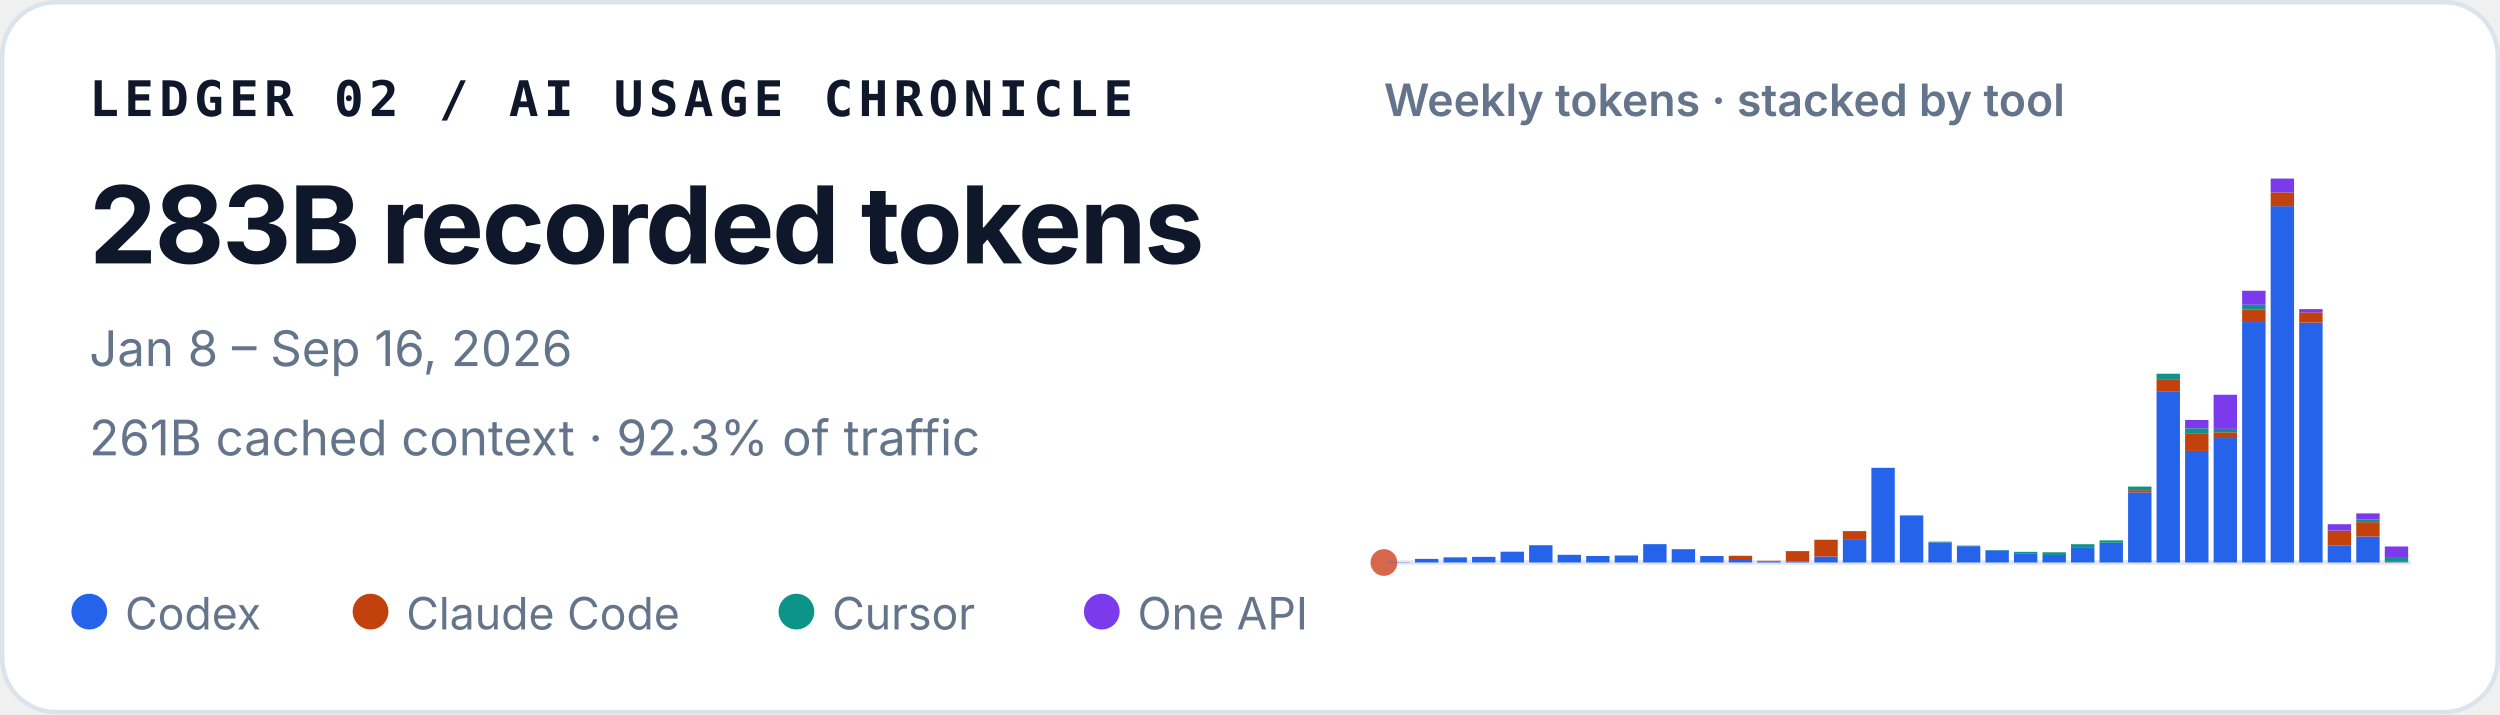
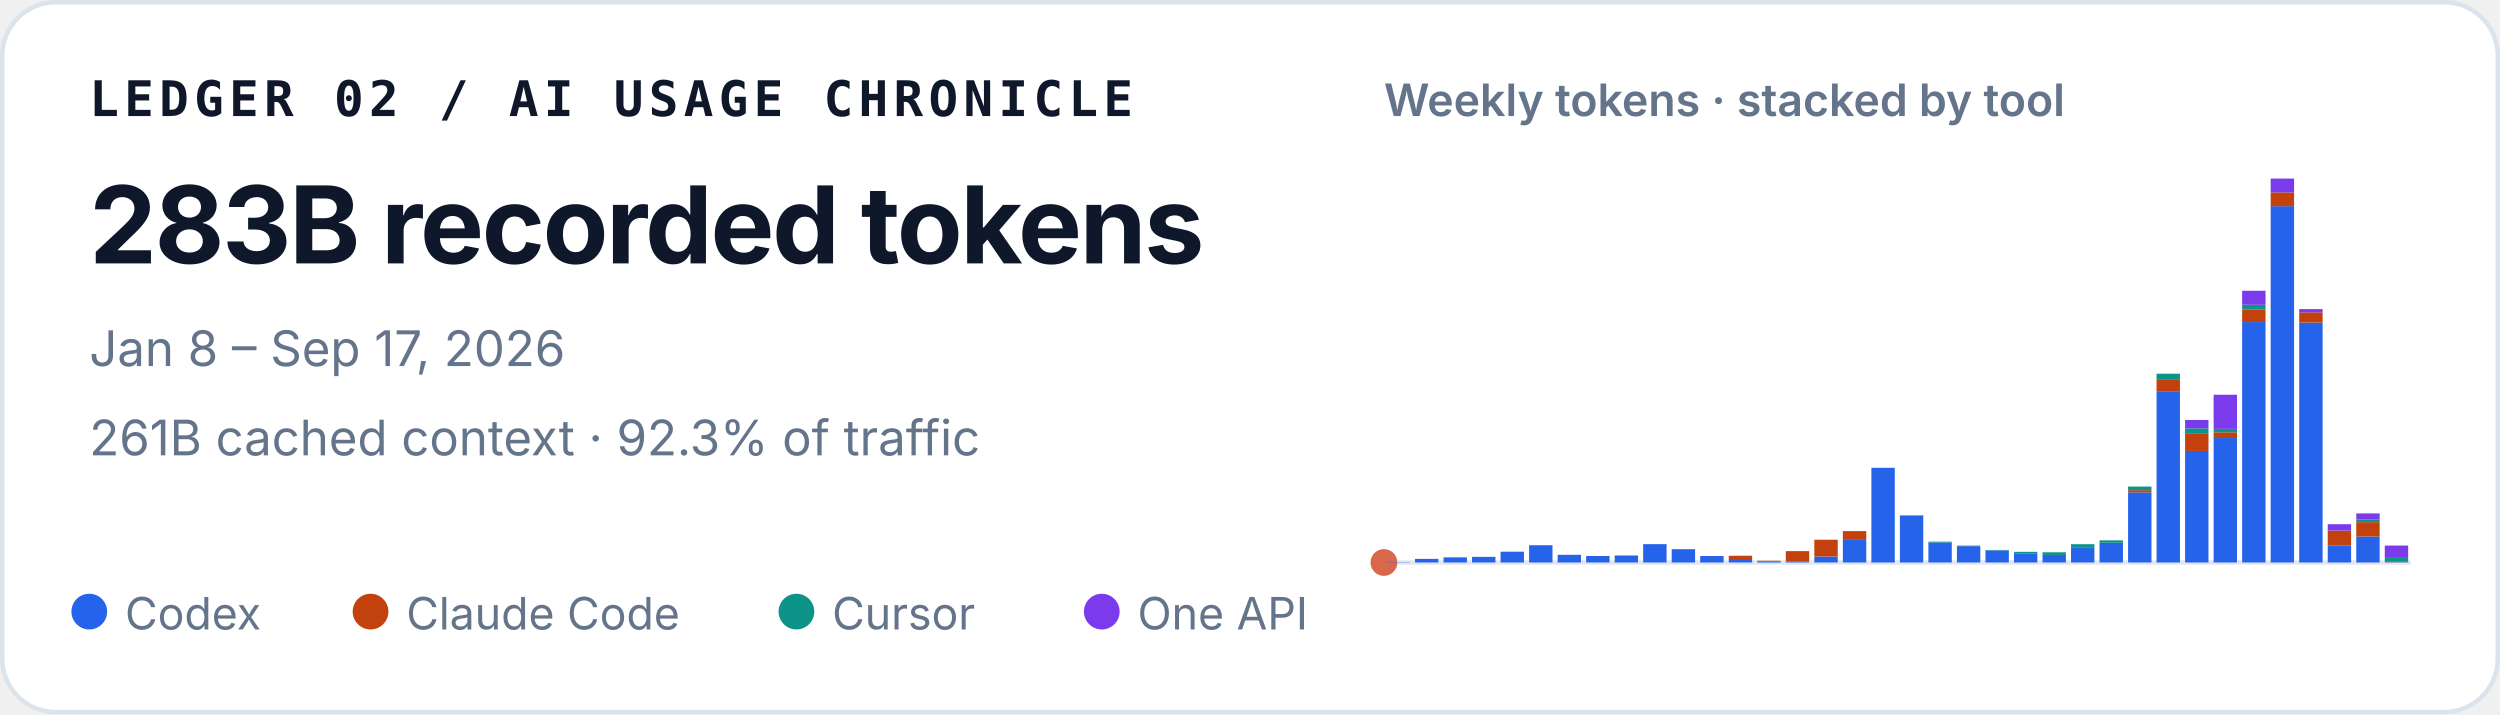
<svg xmlns="http://www.w3.org/2000/svg" width="560" height="160" viewBox="0 0 560 160" role="img" aria-labelledby="title desc">
  <style>
    text { font-family: ui-sans-serif, -apple-system, BlinkMacSystemFont, "Segoe UI", sans-serif; fill: #0f172a; }
    .identity { font-family: ui-monospace, SFMono-Regular, Menlo, Consolas, monospace; font-size: 11px; font-weight: 700; letter-spacing: .11em; }
    .total { font-size: 24px; font-weight: 720; letter-spacing: -.02em; }
    .meta { font-size: 11px; fill: #64748b; }
    .chart-title { font-size: 10px; font-weight: 600; fill: #64748b; }
    .legend { font-size: 10px; fill: #64748b; }
  </style>
  <rect x=".5" y=".5" width="559" height="159" rx="12" fill="#ffffff" stroke="#dbe3ec" />
  <text x="20" y="26" class="identity">LEDGER 02 / AI USAGE CHRONICLE</text>
  <text x="20" y="59" class="total">283B recorded tokens</text>
-   <text x="20" y="82" class="meta">Jan 8 – Sep 16, 2026</text>
+   <text x="20" y="82" class="meta">Jan 8 – Sep 17, 2026</text>
  <text x="20" y="102" class="meta">261B cached context · 92.3% of traffic</text>
  <text x="310" y="26" class="chart-title">Weekly tokens · stacked by tool</text>
  <line x1="310" y1="126" x2="540" y2="126" stroke="#e2e8f0" />
  <circle cx="310" cy="126" r="3" fill="#D9684B" aria-hidden="true" />
  <g aria-label="Weekly token volume, stacked by tool">
    <rect x="310.57" y="125.93" width="5.24" height="0.07" fill="#2563eb" />
    <rect x="316.96" y="125.19" width="5.24" height="0.81" fill="#2563eb" />
    <rect x="323.35" y="124.85" width="5.24" height="1.15" fill="#2563eb" />
    <rect x="329.74" y="124.74" width="5.24" height="1.26" fill="#2563eb" />
    <rect x="336.13" y="123.58" width="5.24" height="2.42" fill="#2563eb" />
    <rect x="342.52" y="122.13" width="5.24" height="3.87" fill="#2563eb" />
    <rect x="348.91" y="124.28" width="5.24" height="1.72" fill="#2563eb" />
    <rect x="355.30" y="124.54" width="5.24" height="1.46" fill="#2563eb" />
    <rect x="361.69" y="124.43" width="5.24" height="1.57" fill="#2563eb" />
    <rect x="368.07" y="121.89" width="5.24" height="4.11" fill="#2563eb" />
    <rect x="374.46" y="123.02" width="5.24" height="2.98" fill="#2563eb" />
    <rect x="380.85" y="124.55" width="5.24" height="1.45" fill="#2563eb" />
    <rect x="387.24" y="125.44" width="5.24" height="0.56" fill="#2563eb" />
    <rect x="387.24" y="124.49" width="5.24" height="0.95" fill="#c2410c" />
    <rect x="393.63" y="125.74" width="5.24" height="0.26" fill="#2563eb" />
    <rect x="393.63" y="125.61" width="5.24" height="0.13" fill="#c2410c" />
    <rect x="400.02" y="125.78" width="5.24" height="0.22" fill="#2563eb" />
    <rect x="400.02" y="123.45" width="5.24" height="2.33" fill="#c2410c" />
    <rect x="406.41" y="124.66" width="5.24" height="1.34" fill="#2563eb" />
    <rect x="406.41" y="120.90" width="5.24" height="3.75" fill="#c2410c" />
    <rect x="412.80" y="120.93" width="5.24" height="5.07" fill="#2563eb" />
    <rect x="412.80" y="118.97" width="5.24" height="1.96" fill="#c2410c" />
    <rect x="419.19" y="104.79" width="5.24" height="21.21" fill="#2563eb" />
    <rect x="425.57" y="115.49" width="5.24" height="10.51" fill="#2563eb" />
    <rect x="425.57" y="115.47" width="5.24" height="0.03" fill="#c2410c" />
    <rect x="425.57" y="115.41" width="5.24" height="0.05" fill="#0d9488" />
    <rect x="431.96" y="121.50" width="5.24" height="4.50" fill="#2563eb" />
    <rect x="431.96" y="121.33" width="5.24" height="0.17" fill="#0d9488" />
    <rect x="438.35" y="122.34" width="5.24" height="3.66" fill="#2563eb" />
    <rect x="438.35" y="122.22" width="5.24" height="0.12" fill="#0d9488" />
    <rect x="444.74" y="123.29" width="5.24" height="2.71" fill="#2563eb" />
    <rect x="444.74" y="123.19" width="5.24" height="0.10" fill="#0d9488" />
    <rect x="451.13" y="124.05" width="5.24" height="1.95" fill="#2563eb" />
    <rect x="451.13" y="123.61" width="5.24" height="0.44" fill="#0d9488" />
    <rect x="457.52" y="124.31" width="5.24" height="1.69" fill="#2563eb" />
    <rect x="457.52" y="124.31" width="5.24" height="0.00" fill="#c2410c" />
    <rect x="457.52" y="123.71" width="5.24" height="0.60" fill="#0d9488" />
    <rect x="463.91" y="122.72" width="5.24" height="3.28" fill="#2563eb" />
    <rect x="463.91" y="121.90" width="5.24" height="0.82" fill="#0d9488" />
    <rect x="470.30" y="121.59" width="5.24" height="4.41" fill="#2563eb" />
    <rect x="470.30" y="121.04" width="5.24" height="0.55" fill="#0d9488" />
    <rect x="476.69" y="110.29" width="5.24" height="15.71" fill="#2563eb" />
    <rect x="476.69" y="109.80" width="5.24" height="0.49" fill="#c2410c" />
    <rect x="476.69" y="108.99" width="5.24" height="0.81" fill="#0d9488" />
    <rect x="476.69" y="108.99" width="5.24" height="0.00" fill="#7c3aed" />
    <rect x="483.07" y="87.63" width="5.24" height="38.37" fill="#2563eb" />
    <rect x="483.07" y="84.94" width="5.24" height="2.69" fill="#c2410c" />
    <rect x="483.07" y="83.71" width="5.24" height="1.23" fill="#0d9488" />
    <rect x="489.46" y="101.02" width="5.24" height="24.98" fill="#2563eb" />
    <rect x="489.46" y="97.04" width="5.24" height="3.97" fill="#c2410c" />
    <rect x="489.46" y="95.94" width="5.24" height="1.10" fill="#0d9488" />
    <rect x="489.46" y="94.07" width="5.24" height="1.87" fill="#7c3aed" />
    <rect x="495.85" y="98.12" width="5.24" height="27.88" fill="#2563eb" />
    <rect x="495.85" y="96.84" width="5.24" height="1.28" fill="#c2410c" />
    <rect x="495.85" y="96.07" width="5.24" height="0.77" fill="#0d9488" />
    <rect x="495.85" y="88.42" width="5.24" height="7.65" fill="#7c3aed" />
    <rect x="502.24" y="72.14" width="5.24" height="53.86" fill="#2563eb" />
    <rect x="502.24" y="69.30" width="5.24" height="2.84" fill="#c2410c" />
    <rect x="502.24" y="68.27" width="5.24" height="1.04" fill="#0d9488" />
    <rect x="502.24" y="65.13" width="5.24" height="3.14" fill="#7c3aed" />
    <rect x="508.63" y="46.18" width="5.24" height="79.82" fill="#2563eb" />
    <rect x="508.63" y="43.09" width="5.24" height="3.10" fill="#c2410c" />
    <rect x="508.63" y="40.00" width="5.24" height="3.09" fill="#7c3aed" />
    <rect x="515.02" y="72.26" width="5.24" height="53.74" fill="#2563eb" />
    <rect x="515.02" y="69.96" width="5.24" height="2.30" fill="#c2410c" />
    <rect x="515.02" y="69.24" width="5.24" height="0.73" fill="#7c3aed" />
    <rect x="521.41" y="122.15" width="5.24" height="3.85" fill="#2563eb" />
    <rect x="521.41" y="118.85" width="5.24" height="3.29" fill="#c2410c" />
    <rect x="521.41" y="117.42" width="5.24" height="1.43" fill="#7c3aed" />
    <rect x="527.80" y="120.17" width="5.24" height="5.83" fill="#2563eb" />
    <rect x="527.80" y="116.96" width="5.24" height="3.21" fill="#c2410c" />
    <rect x="527.80" y="116.37" width="5.24" height="0.59" fill="#0d9488" />
    <rect x="527.80" y="115.00" width="5.24" height="1.38" fill="#7c3aed" />
    <rect x="534.19" y="125.92" width="5.24" height="0.08" fill="#2563eb" />
    <rect x="534.19" y="125.72" width="5.24" height="0.20" fill="#c2410c" />
    <rect x="534.19" y="124.78" width="5.24" height="0.94" fill="#0d9488" />
-     <rect x="534.19" y="122.41" width="5.24" height="2.37" fill="#7c3aed" />
+     <rect x="534.19" y="122.20" width="5.24" height="2.58" fill="#7c3aed" />
  </g>
  <circle cx="20" cy="137" r="4" fill="#2563eb" />
  <text x="28" y="141" class="legend">Codex</text>
  <circle cx="83" cy="137" r="4" fill="#c2410c" />
  <text x="91" y="141" class="legend">Claude Code</text>
  <circle cx="178.4" cy="137" r="4" fill="#0d9488" />
  <text x="186.4" y="141" class="legend">Cursor</text>
  <circle cx="246.8" cy="137" r="4" fill="#7c3aed" />
  <text x="254.8" y="141" class="legend">One API</text>
</svg>
